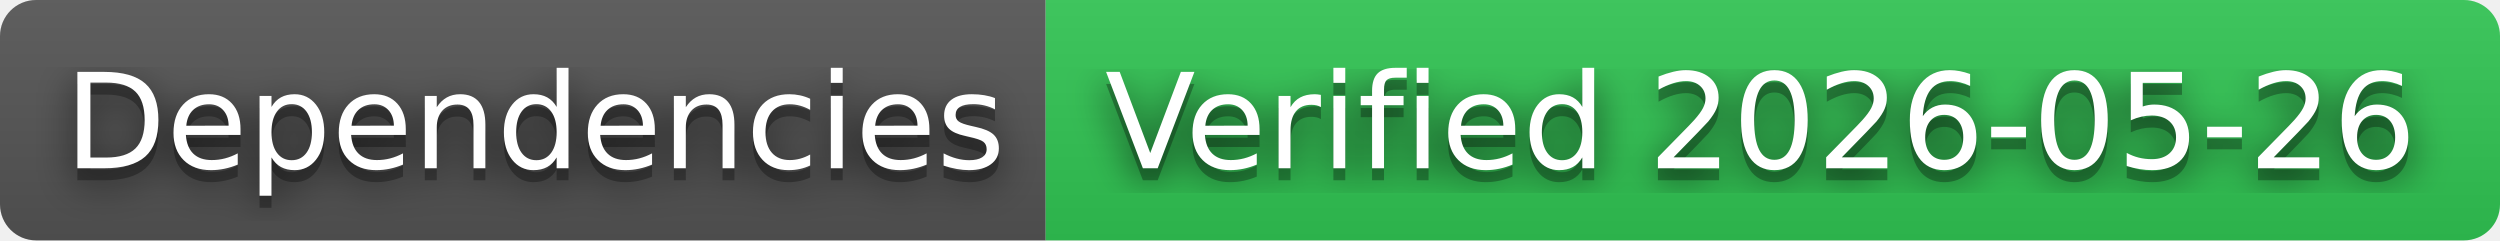
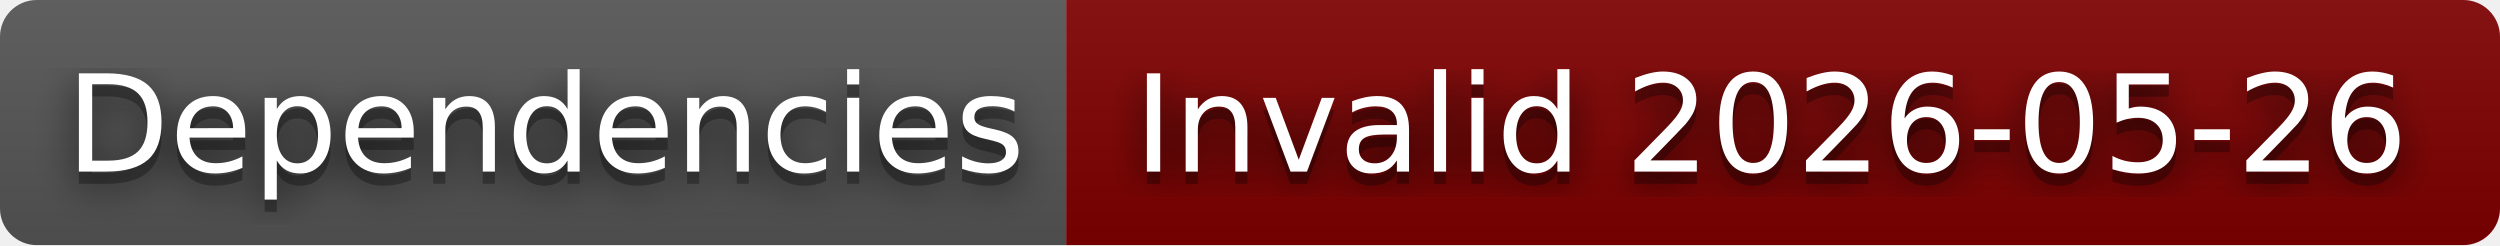
- <svg xmlns="http://www.w3.org/2000/svg" width="208" height="20" role="img" aria-label="Dependencies: Verified 2026-05-26">
+ <svg xmlns="http://www.w3.org/2000/svg" width="204" height="20" role="img" aria-label="Dependencies: Invalid 2026-05-26">
  <filter id="blur">
    <feGaussianBlur in="SourceGraphic" stdDeviation="16" />
  </filter>
  <linearGradient id="s" x2="0" y2="100%">
    <stop offset="0" stop-color="#bbb" stop-opacity=".1" />
    <stop offset="1" stop-opacity=".1" />
  </linearGradient>
  <clipPath id="r">
-     <rect width="208" height="20" rx="3" fill="#fff" />
+     <rect width="204" height="20" rx="3" fill="#fff" />
  </clipPath>
  <g clip-path="url(#r)">
    <rect width="87" height="20" fill="#555" />
-     <rect x="87" width="121" height="20" fill="#31c653" />
-     <rect width="208" height="20" fill="url(#s)" />
+     <rect x="87" width="117" height="20" fill="#800000" />
+     <rect width="204" height="20" fill="url(#s)" />
  </g>
  <g fill="#fff" text-anchor="middle" font-family="Verdana,Geneva,DejaVu Sans,sans-serif" text-rendering="geometricPrecision" font-size="110">
    <text aria-hidden="true" x="445" y="150" fill="#010101" fill-opacity=".80" filter="url(#blur)" transform="scale(.1)" textLength="770">Dependencies</text>
    <text aria-hidden="true" x="445" y="150" fill="#010101" fill-opacity=".3" transform="scale(.1)" textLength="770">Dependencies</text>
    <text x="445" y="140" transform="scale(.1)" fill="#fff" textLength="770">Dependencies</text>
-     <text aria-hidden="true" x="1465" y="150" fill="#010101" fill-opacity=".80" filter="url(#blur)" transform="scale(.1)" textLength="1110">Verified 2026-05-26</text>
-     <text aria-hidden="true" x="1465" y="150" fill="#010101" fill-opacity=".3" transform="scale(.1)" textLength="1110">Verified 2026-05-26</text>
-     <text x="1465" y="140" transform="scale(.1)" fill="#fff" textLength="1110">Verified 2026-05-26</text>
+     <text aria-hidden="true" x="1445" y="150" fill="#010101" fill-opacity=".80" filter="url(#blur)" transform="scale(.1)" textLength="1070">Invalid 2026-05-26</text>
+     <text aria-hidden="true" x="1445" y="150" fill="#010101" fill-opacity=".3" transform="scale(.1)" textLength="1070">Invalid 2026-05-26</text>
+     <text x="1445" y="140" transform="scale(.1)" fill="#fff" textLength="1070">Invalid 2026-05-26</text>
  </g>
</svg>
